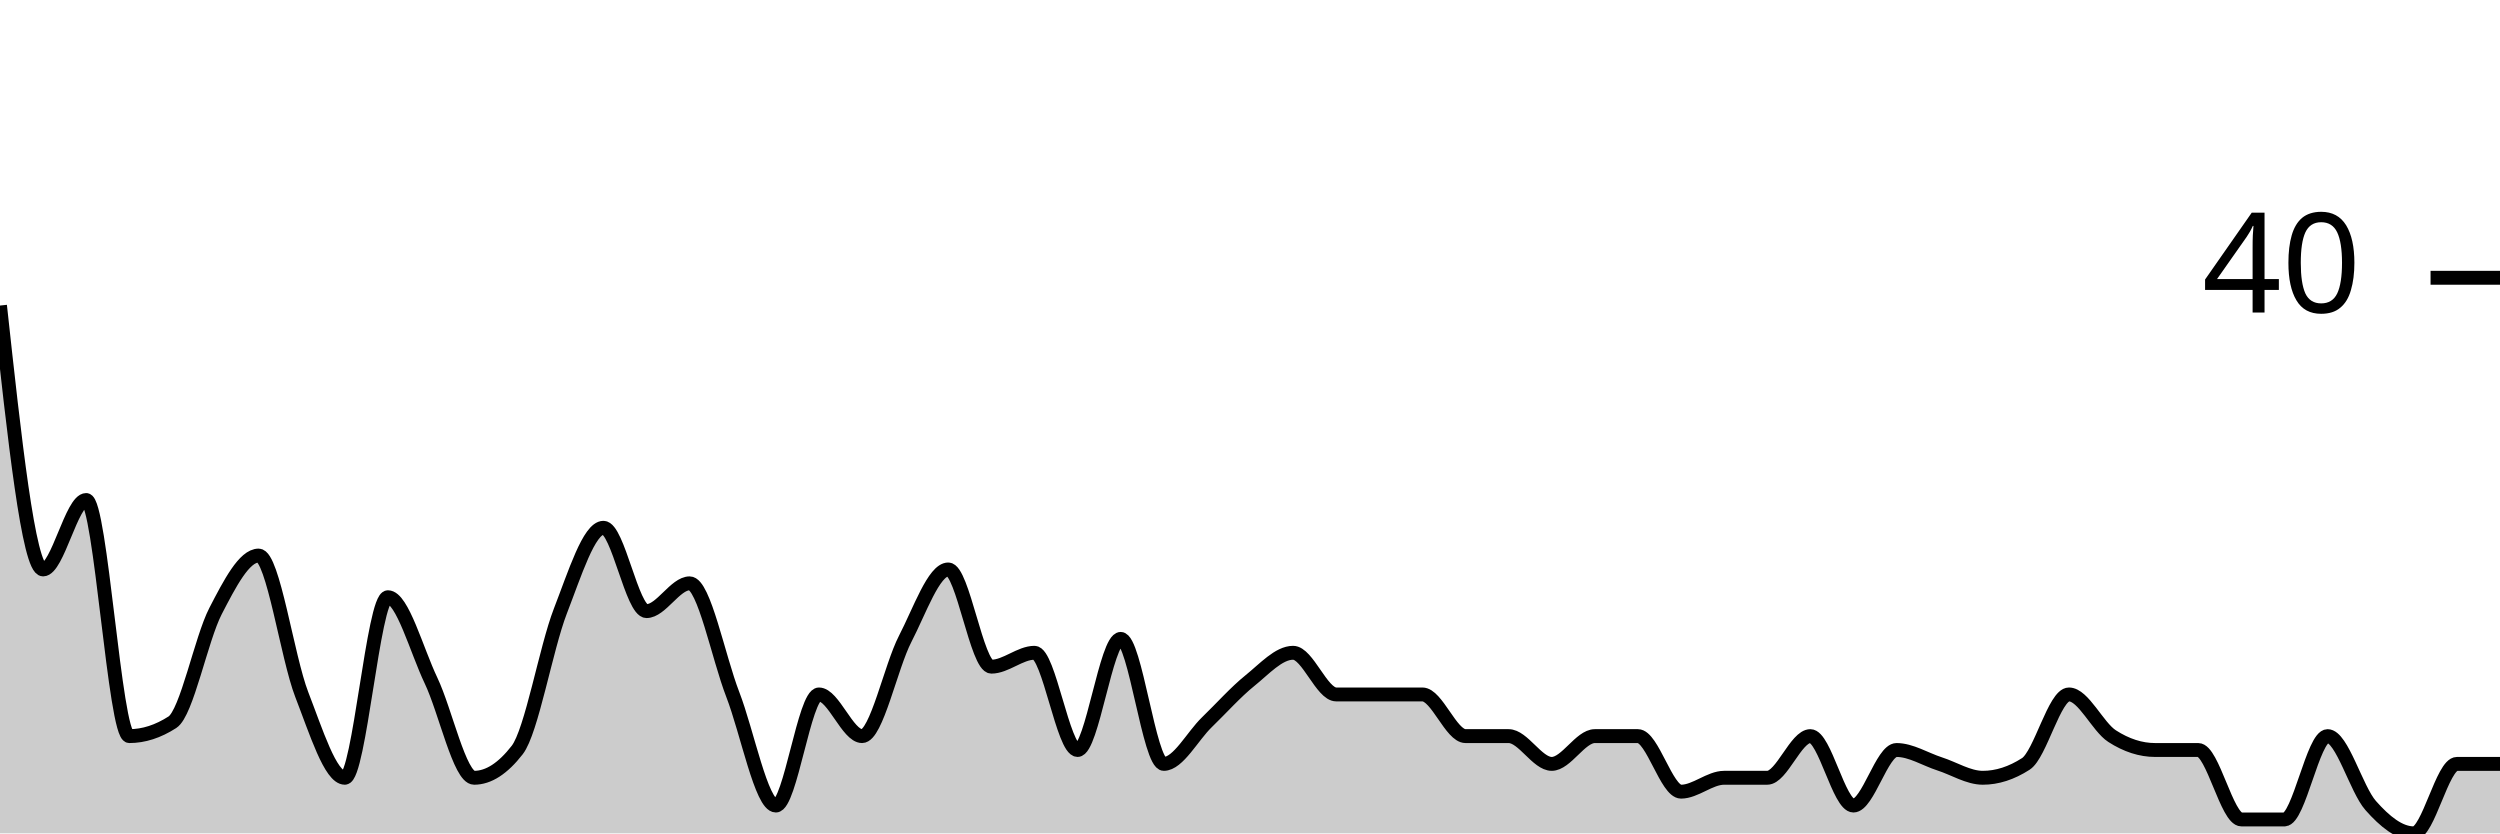
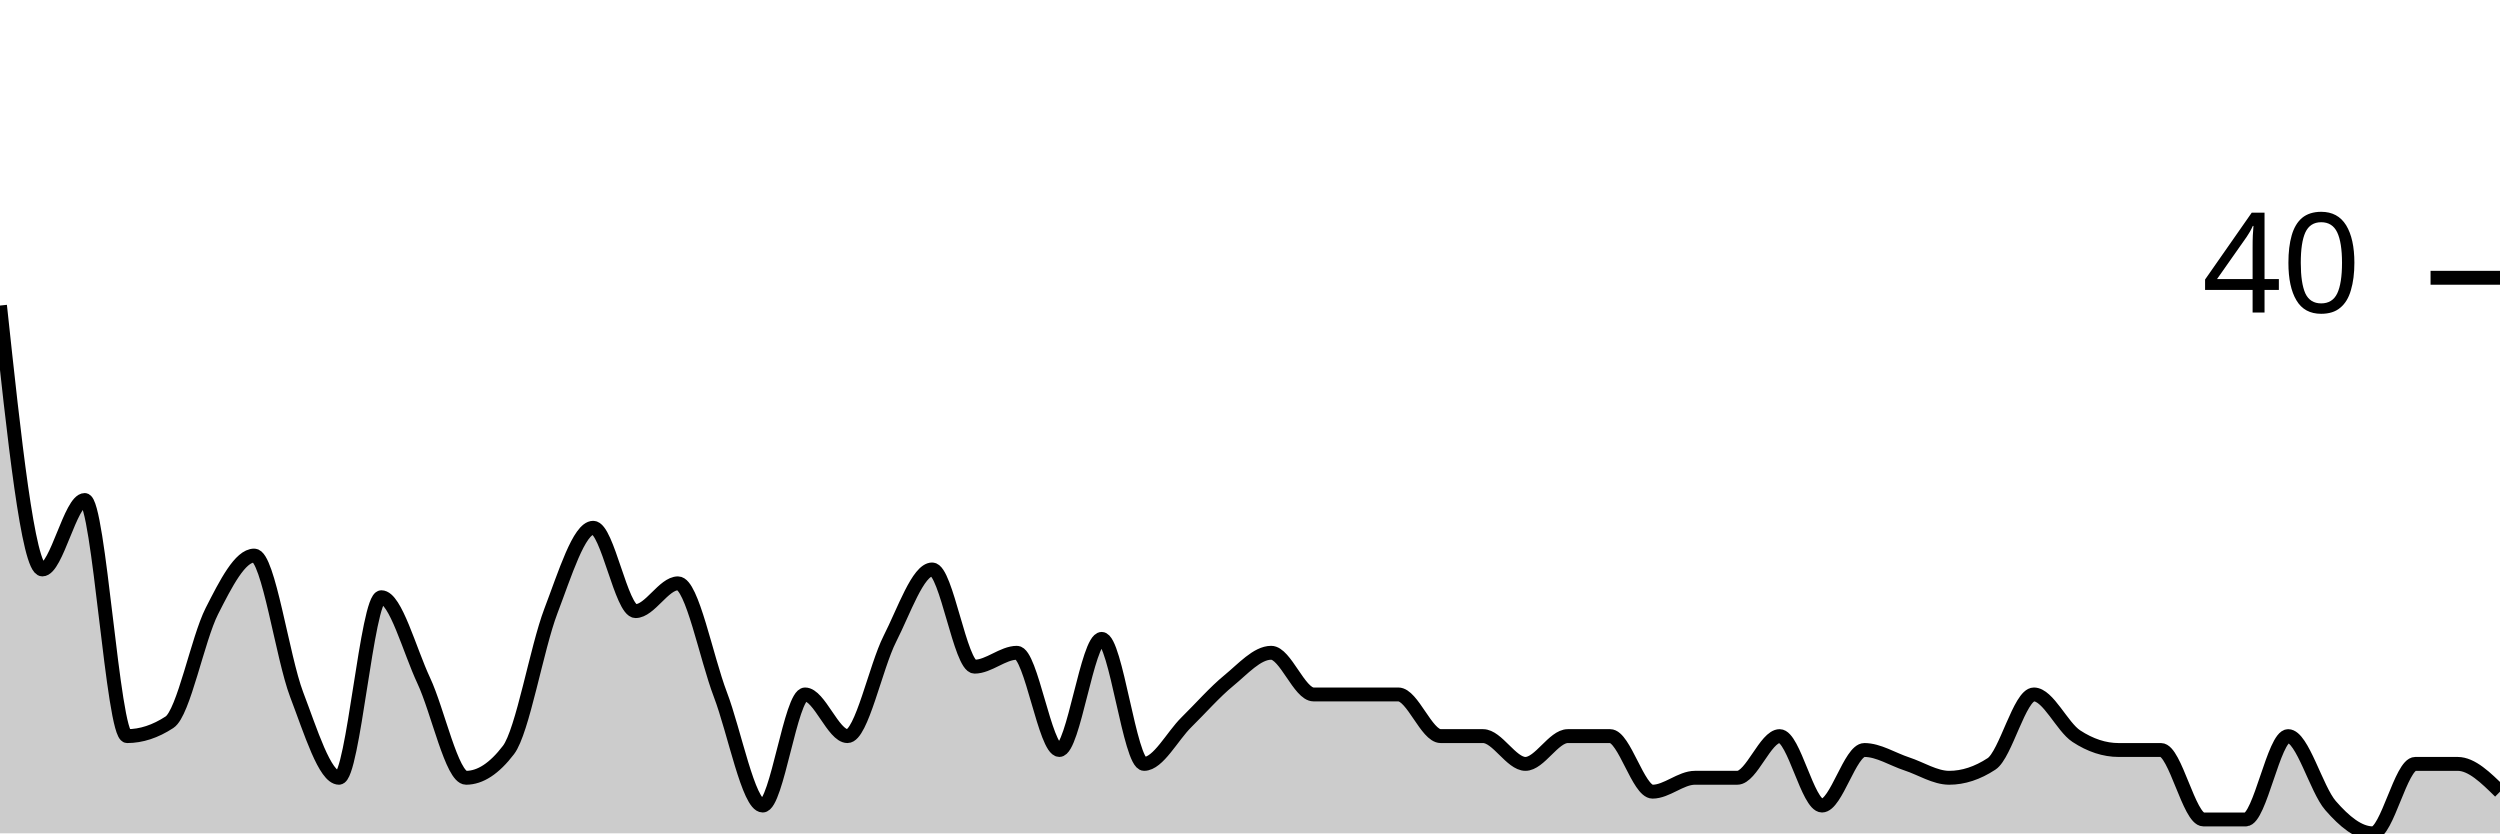
<svg xmlns="http://www.w3.org/2000/svg" viewBox="0 0 180 60">
  <g transform="translate(0,20)">
-     <path class="area" fill="rgba(0, 0, 0, 0.2)" d="M0,2C1.034,11.5,2.069,21,3.103,21C4.138,21,5.172,16,6.207,16C7.241,16,8.276,33,9.31,33C10.345,33,11.379,32.667,12.414,32C13.448,31.333,14.483,26,15.517,24C16.552,22,17.586,20,18.621,20C19.655,20,20.69,27.333,21.724,30C22.759,32.667,23.793,36,24.828,36C25.862,36,26.897,23,27.931,23C28.966,23,30,26.833,31.034,29C32.069,31.167,33.103,36,34.138,36C35.172,36,36.207,35.333,37.241,34C38.276,32.667,39.31,26.667,40.345,24C41.379,21.333,42.414,18,43.448,18C44.483,18,45.517,24,46.552,24C47.586,24,48.621,22,49.655,22C50.69,22,51.724,27.333,52.759,30C53.793,32.667,54.828,38,55.862,38C56.897,38,57.931,30,58.966,30C60,30,61.034,33,62.069,33C63.103,33,64.138,28,65.172,26C66.207,24,67.241,21,68.276,21C69.31,21,70.345,28,71.379,28C72.414,28,73.448,27,74.483,27C75.517,27,76.552,34,77.586,34C78.621,34,79.655,26,80.69,26C81.724,26,82.759,35,83.793,35C84.828,35,85.862,33,86.897,32C87.931,31,88.966,29.833,90,29C91.034,28.167,92.069,27,93.103,27C94.138,27,95.172,30,96.207,30C97.241,30,98.276,30,99.31,30C100.345,30,101.379,30,102.414,30C103.448,30,104.483,33,105.517,33C106.552,33,107.586,33,108.621,33C109.655,33,110.69,35,111.724,35C112.759,35,113.793,33,114.828,33C115.862,33,116.897,33,117.931,33C118.966,33,120,37,121.034,37C122.069,37,123.103,36,124.138,36C125.172,36,126.207,36,127.241,36C128.276,36,129.31,33,130.345,33C131.379,33,132.414,38,133.448,38C134.483,38,135.517,34,136.552,34C137.586,34,138.621,34.667,139.655,35C140.69,35.333,141.724,36,142.759,36C143.793,36,144.828,35.667,145.862,35C146.897,34.333,147.931,30,148.966,30C150,30,151.034,32.333,152.069,33C153.103,33.667,154.138,34,155.172,34C156.207,34,157.241,34,158.276,34C159.31,34,160.345,39,161.379,39C162.414,39,163.448,39,164.483,39C165.517,39,166.552,33,167.586,33C168.621,33,169.655,36.833,170.69,38C171.724,39.167,172.759,40,173.793,40C174.828,40,175.862,35,176.897,35C177.931,35,178.966,35,180,35L180,40C178.966,40,177.931,40,176.897,40C175.862,40,174.828,40,173.793,40C172.759,40,171.724,40,170.69,40C169.655,40,168.621,40,167.586,40C166.552,40,165.517,40,164.483,40C163.448,40,162.414,40,161.379,40C160.345,40,159.31,40,158.276,40C157.241,40,156.207,40,155.172,40C154.138,40,153.103,40,152.069,40C151.034,40,150,40,148.966,40C147.931,40,146.897,40,145.862,40C144.828,40,143.793,40,142.759,40C141.724,40,140.69,40,139.655,40C138.621,40,137.586,40,136.552,40C135.517,40,134.483,40,133.448,40C132.414,40,131.379,40,130.345,40C129.31,40,128.276,40,127.241,40C126.207,40,125.172,40,124.138,40C123.103,40,122.069,40,121.034,40C120,40,118.966,40,117.931,40C116.897,40,115.862,40,114.828,40C113.793,40,112.759,40,111.724,40C110.69,40,109.655,40,108.621,40C107.586,40,106.552,40,105.517,40C104.483,40,103.448,40,102.414,40C101.379,40,100.345,40,99.31,40C98.276,40,97.241,40,96.207,40C95.172,40,94.138,40,93.103,40C92.069,40,91.034,40,90,40C88.966,40,87.931,40,86.897,40C85.862,40,84.828,40,83.793,40C82.759,40,81.724,40,80.69,40C79.655,40,78.621,40,77.586,40C76.552,40,75.517,40,74.483,40C73.448,40,72.414,40,71.379,40C70.345,40,69.31,40,68.276,40C67.241,40,66.207,40,65.172,40C64.138,40,63.103,40,62.069,40C61.034,40,60,40,58.966,40C57.931,40,56.897,40,55.862,40C54.828,40,53.793,40,52.759,40C51.724,40,50.69,40,49.655,40C48.621,40,47.586,40,46.552,40C45.517,40,44.483,40,43.448,40C42.414,40,41.379,40,40.345,40C39.31,40,38.276,40,37.241,40C36.207,40,35.172,40,34.138,40C33.103,40,32.069,40,31.034,40C30,40,28.966,40,27.931,40C26.897,40,25.862,40,24.828,40C23.793,40,22.759,40,21.724,40C20.69,40,19.655,40,18.621,40C17.586,40,16.552,40,15.517,40C14.483,40,13.448,40,12.414,40C11.379,40,10.345,40,9.31,40C8.276,40,7.241,40,6.207,40C5.172,40,4.138,40,3.103,40C2.069,40,1.034,40,0,40Z" />
-     <path class="line" stroke="black" fill="none" d="M0,2C1.034,11.5,2.069,21,3.103,21C4.138,21,5.172,16,6.207,16C7.241,16,8.276,33,9.31,33C10.345,33,11.379,32.667,12.414,32C13.448,31.333,14.483,26,15.517,24C16.552,22,17.586,20,18.621,20C19.655,20,20.69,27.333,21.724,30C22.759,32.667,23.793,36,24.828,36C25.862,36,26.897,23,27.931,23C28.966,23,30,26.833,31.034,29C32.069,31.167,33.103,36,34.138,36C35.172,36,36.207,35.333,37.241,34C38.276,32.667,39.31,26.667,40.345,24C41.379,21.333,42.414,18,43.448,18C44.483,18,45.517,24,46.552,24C47.586,24,48.621,22,49.655,22C50.69,22,51.724,27.333,52.759,30C53.793,32.667,54.828,38,55.862,38C56.897,38,57.931,30,58.966,30C60,30,61.034,33,62.069,33C63.103,33,64.138,28,65.172,26C66.207,24,67.241,21,68.276,21C69.31,21,70.345,28,71.379,28C72.414,28,73.448,27,74.483,27C75.517,27,76.552,34,77.586,34C78.621,34,79.655,26,80.69,26C81.724,26,82.759,35,83.793,35C84.828,35,85.862,33,86.897,32C87.931,31,88.966,29.833,90,29C91.034,28.167,92.069,27,93.103,27C94.138,27,95.172,30,96.207,30C97.241,30,98.276,30,99.31,30C100.345,30,101.379,30,102.414,30C103.448,30,104.483,33,105.517,33C106.552,33,107.586,33,108.621,33C109.655,33,110.69,35,111.724,35C112.759,35,113.793,33,114.828,33C115.862,33,116.897,33,117.931,33C118.966,33,120,37,121.034,37C122.069,37,123.103,36,124.138,36C125.172,36,126.207,36,127.241,36C128.276,36,129.31,33,130.345,33C131.379,33,132.414,38,133.448,38C134.483,38,135.517,34,136.552,34C137.586,34,138.621,34.667,139.655,35C140.69,35.333,141.724,36,142.759,36C143.793,36,144.828,35.667,145.862,35C146.897,34.333,147.931,30,148.966,30C150,30,151.034,32.333,152.069,33C153.103,33.667,154.138,34,155.172,34C156.207,34,157.241,34,158.276,34C159.31,34,160.345,39,161.379,39C162.414,39,163.448,39,164.483,39C165.517,39,166.552,33,167.586,33C168.621,33,169.655,36.833,170.69,38C171.724,39.167,172.759,40,173.793,40C174.828,40,175.862,35,176.897,35C177.931,35,178.966,35,180,35" />
+     <path class="area" fill="rgba(0, 0, 0, 0.2)" d="M0,2C1.017,11.5,2.034,21,3.051,21C4.068,21,5.085,16,6.102,16C7.119,16,8.136,33,9.153,33C10.169,33,11.186,32.667,12.203,32C13.22,31.333,14.237,26,15.254,24C16.271,22,17.288,20,18.305,20C19.322,20,20.339,27.333,21.356,30C22.373,32.667,23.39,36,24.407,36C25.424,36,26.441,23,27.458,23C28.475,23,29.492,26.833,30.508,29C31.525,31.167,32.542,36,33.559,36C34.576,36,35.593,35.333,36.61,34C37.627,32.667,38.644,26.667,39.661,24C40.678,21.333,41.695,18,42.712,18C43.729,18,44.746,24,45.763,24C46.78,24,47.797,22,48.814,22C49.831,22,50.847,27.333,51.864,30C52.881,32.667,53.898,38,54.915,38C55.932,38,56.949,30,57.966,30C58.983,30,60,33,61.017,33C62.034,33,63.051,28,64.068,26C65.085,24,66.102,21,67.119,21C68.136,21,69.153,28,70.169,28C71.186,28,72.203,27,73.22,27C74.237,27,75.254,34,76.271,34C77.288,34,78.305,26,79.322,26C80.339,26,81.356,35,82.373,35C83.39,35,84.407,33,85.424,32C86.441,31,87.458,29.833,88.475,29C89.492,28.167,90.508,27,91.525,27C92.542,27,93.559,30,94.576,30C95.593,30,96.61,30,97.627,30C98.644,30,99.661,30,100.678,30C101.695,30,102.712,33,103.729,33C104.746,33,105.763,33,106.78,33C107.797,33,108.814,35,109.831,35C110.847,35,111.864,33,112.881,33C113.898,33,114.915,33,115.932,33C116.949,33,117.966,37,118.983,37C120,37,121.017,36,122.034,36C123.051,36,124.068,36,125.085,36C126.102,36,127.119,33,128.136,33C129.153,33,130.169,38,131.186,38C132.203,38,133.22,34,134.237,34C135.254,34,136.271,34.667,137.288,35C138.305,35.333,139.322,36,140.339,36C141.356,36,142.373,35.667,143.39,35C144.407,34.333,145.424,30,146.441,30C147.458,30,148.475,32.333,149.492,33C150.508,33.667,151.525,34,152.542,34C153.559,34,154.576,34,155.593,34C156.61,34,157.627,39,158.644,39C159.661,39,160.678,39,161.695,39C162.712,39,163.729,33,164.746,33C165.763,33,166.78,36.833,167.797,38C168.814,39.167,169.831,40,170.847,40C171.864,40,172.881,35,173.898,35C174.915,35,175.932,35,176.949,35C177.966,35,178.983,36,180,37L180,40C178.983,40,177.966,40,176.949,40C175.932,40,174.915,40,173.898,40C172.881,40,171.864,40,170.847,40C169.831,40,168.814,40,167.797,40C166.78,40,165.763,40,164.746,40C163.729,40,162.712,40,161.695,40C160.678,40,159.661,40,158.644,40C157.627,40,156.61,40,155.593,40C154.576,40,153.559,40,152.542,40C151.525,40,150.508,40,149.492,40C148.475,40,147.458,40,146.441,40C145.424,40,144.407,40,143.39,40C142.373,40,141.356,40,140.339,40C139.322,40,138.305,40,137.288,40C136.271,40,135.254,40,134.237,40C133.22,40,132.203,40,131.186,40C130.169,40,129.153,40,128.136,40C127.119,40,126.102,40,125.085,40C124.068,40,123.051,40,122.034,40C121.017,40,120,40,118.983,40C117.966,40,116.949,40,115.932,40C114.915,40,113.898,40,112.881,40C111.864,40,110.847,40,109.831,40C108.814,40,107.797,40,106.78,40C105.763,40,104.746,40,103.729,40C102.712,40,101.695,40,100.678,40C99.661,40,98.644,40,97.627,40C96.61,40,95.593,40,94.576,40C93.559,40,92.542,40,91.525,40C90.508,40,89.492,40,88.475,40C87.458,40,86.441,40,85.424,40C84.407,40,83.39,40,82.373,40C81.356,40,80.339,40,79.322,40C78.305,40,77.288,40,76.271,40C75.254,40,74.237,40,73.22,40C72.203,40,71.186,40,70.169,40C69.153,40,68.136,40,67.119,40C66.102,40,65.085,40,64.068,40C63.051,40,62.034,40,61.017,40C60,40,58.983,40,57.966,40C56.949,40,55.932,40,54.915,40C53.898,40,52.881,40,51.864,40C50.847,40,49.831,40,48.814,40C47.797,40,46.78,40,45.763,40C44.746,40,43.729,40,42.712,40C41.695,40,40.678,40,39.661,40C38.644,40,37.627,40,36.61,40C35.593,40,34.576,40,33.559,40C32.542,40,31.525,40,30.508,40C29.492,40,28.475,40,27.458,40C26.441,40,25.424,40,24.407,40C23.39,40,22.373,40,21.356,40C20.339,40,19.322,40,18.305,40C17.288,40,16.271,40,15.254,40C14.237,40,13.22,40,12.203,40C11.186,40,10.169,40,9.153,40C8.136,40,7.119,40,6.102,40C5.085,40,4.068,40,3.051,40C2.034,40,1.017,40,0,40Z" />
+     <path class="line" stroke="black" fill="none" d="M0,2C1.017,11.5,2.034,21,3.051,21C4.068,21,5.085,16,6.102,16C7.119,16,8.136,33,9.153,33C10.169,33,11.186,32.667,12.203,32C13.22,31.333,14.237,26,15.254,24C16.271,22,17.288,20,18.305,20C19.322,20,20.339,27.333,21.356,30C22.373,32.667,23.39,36,24.407,36C25.424,36,26.441,23,27.458,23C28.475,23,29.492,26.833,30.508,29C31.525,31.167,32.542,36,33.559,36C34.576,36,35.593,35.333,36.61,34C37.627,32.667,38.644,26.667,39.661,24C40.678,21.333,41.695,18,42.712,18C43.729,18,44.746,24,45.763,24C46.78,24,47.797,22,48.814,22C49.831,22,50.847,27.333,51.864,30C52.881,32.667,53.898,38,54.915,38C55.932,38,56.949,30,57.966,30C58.983,30,60,33,61.017,33C62.034,33,63.051,28,64.068,26C65.085,24,66.102,21,67.119,21C68.136,21,69.153,28,70.169,28C71.186,28,72.203,27,73.22,27C74.237,27,75.254,34,76.271,34C77.288,34,78.305,26,79.322,26C80.339,26,81.356,35,82.373,35C83.39,35,84.407,33,85.424,32C86.441,31,87.458,29.833,88.475,29C89.492,28.167,90.508,27,91.525,27C92.542,27,93.559,30,94.576,30C95.593,30,96.61,30,97.627,30C98.644,30,99.661,30,100.678,30C101.695,30,102.712,33,103.729,33C104.746,33,105.763,33,106.78,33C107.797,33,108.814,35,109.831,35C110.847,35,111.864,33,112.881,33C113.898,33,114.915,33,115.932,33C116.949,33,117.966,37,118.983,37C120,37,121.017,36,122.034,36C123.051,36,124.068,36,125.085,36C126.102,36,127.119,33,128.136,33C129.153,33,130.169,38,131.186,38C132.203,38,133.22,34,134.237,34C135.254,34,136.271,34.667,137.288,35C138.305,35.333,139.322,36,140.339,36C141.356,36,142.373,35.667,143.39,35C144.407,34.333,145.424,30,146.441,30C147.458,30,148.475,32.333,149.492,33C150.508,33.667,151.525,34,152.542,34C153.559,34,154.576,34,155.593,34C156.61,34,157.627,39,158.644,39C159.661,39,160.678,39,161.695,39C162.712,39,163.729,33,164.746,33C165.763,33,166.78,36.833,167.797,38C168.814,39.167,169.831,40,170.847,40C171.864,40,172.881,35,173.898,35C174.915,35,175.932,35,176.949,35C177.966,35,178.983,36,180,37" />
    <path class="axis-ceiling" stroke-width="1" stroke="black" fill="none" d="M175,0L180,0" />
    <text class="axis-ceiling-label" font-family="sans-serif" text-anchor="end" font-size="10px" x="170" y="2.5">40</text>
  </g>
</svg>
